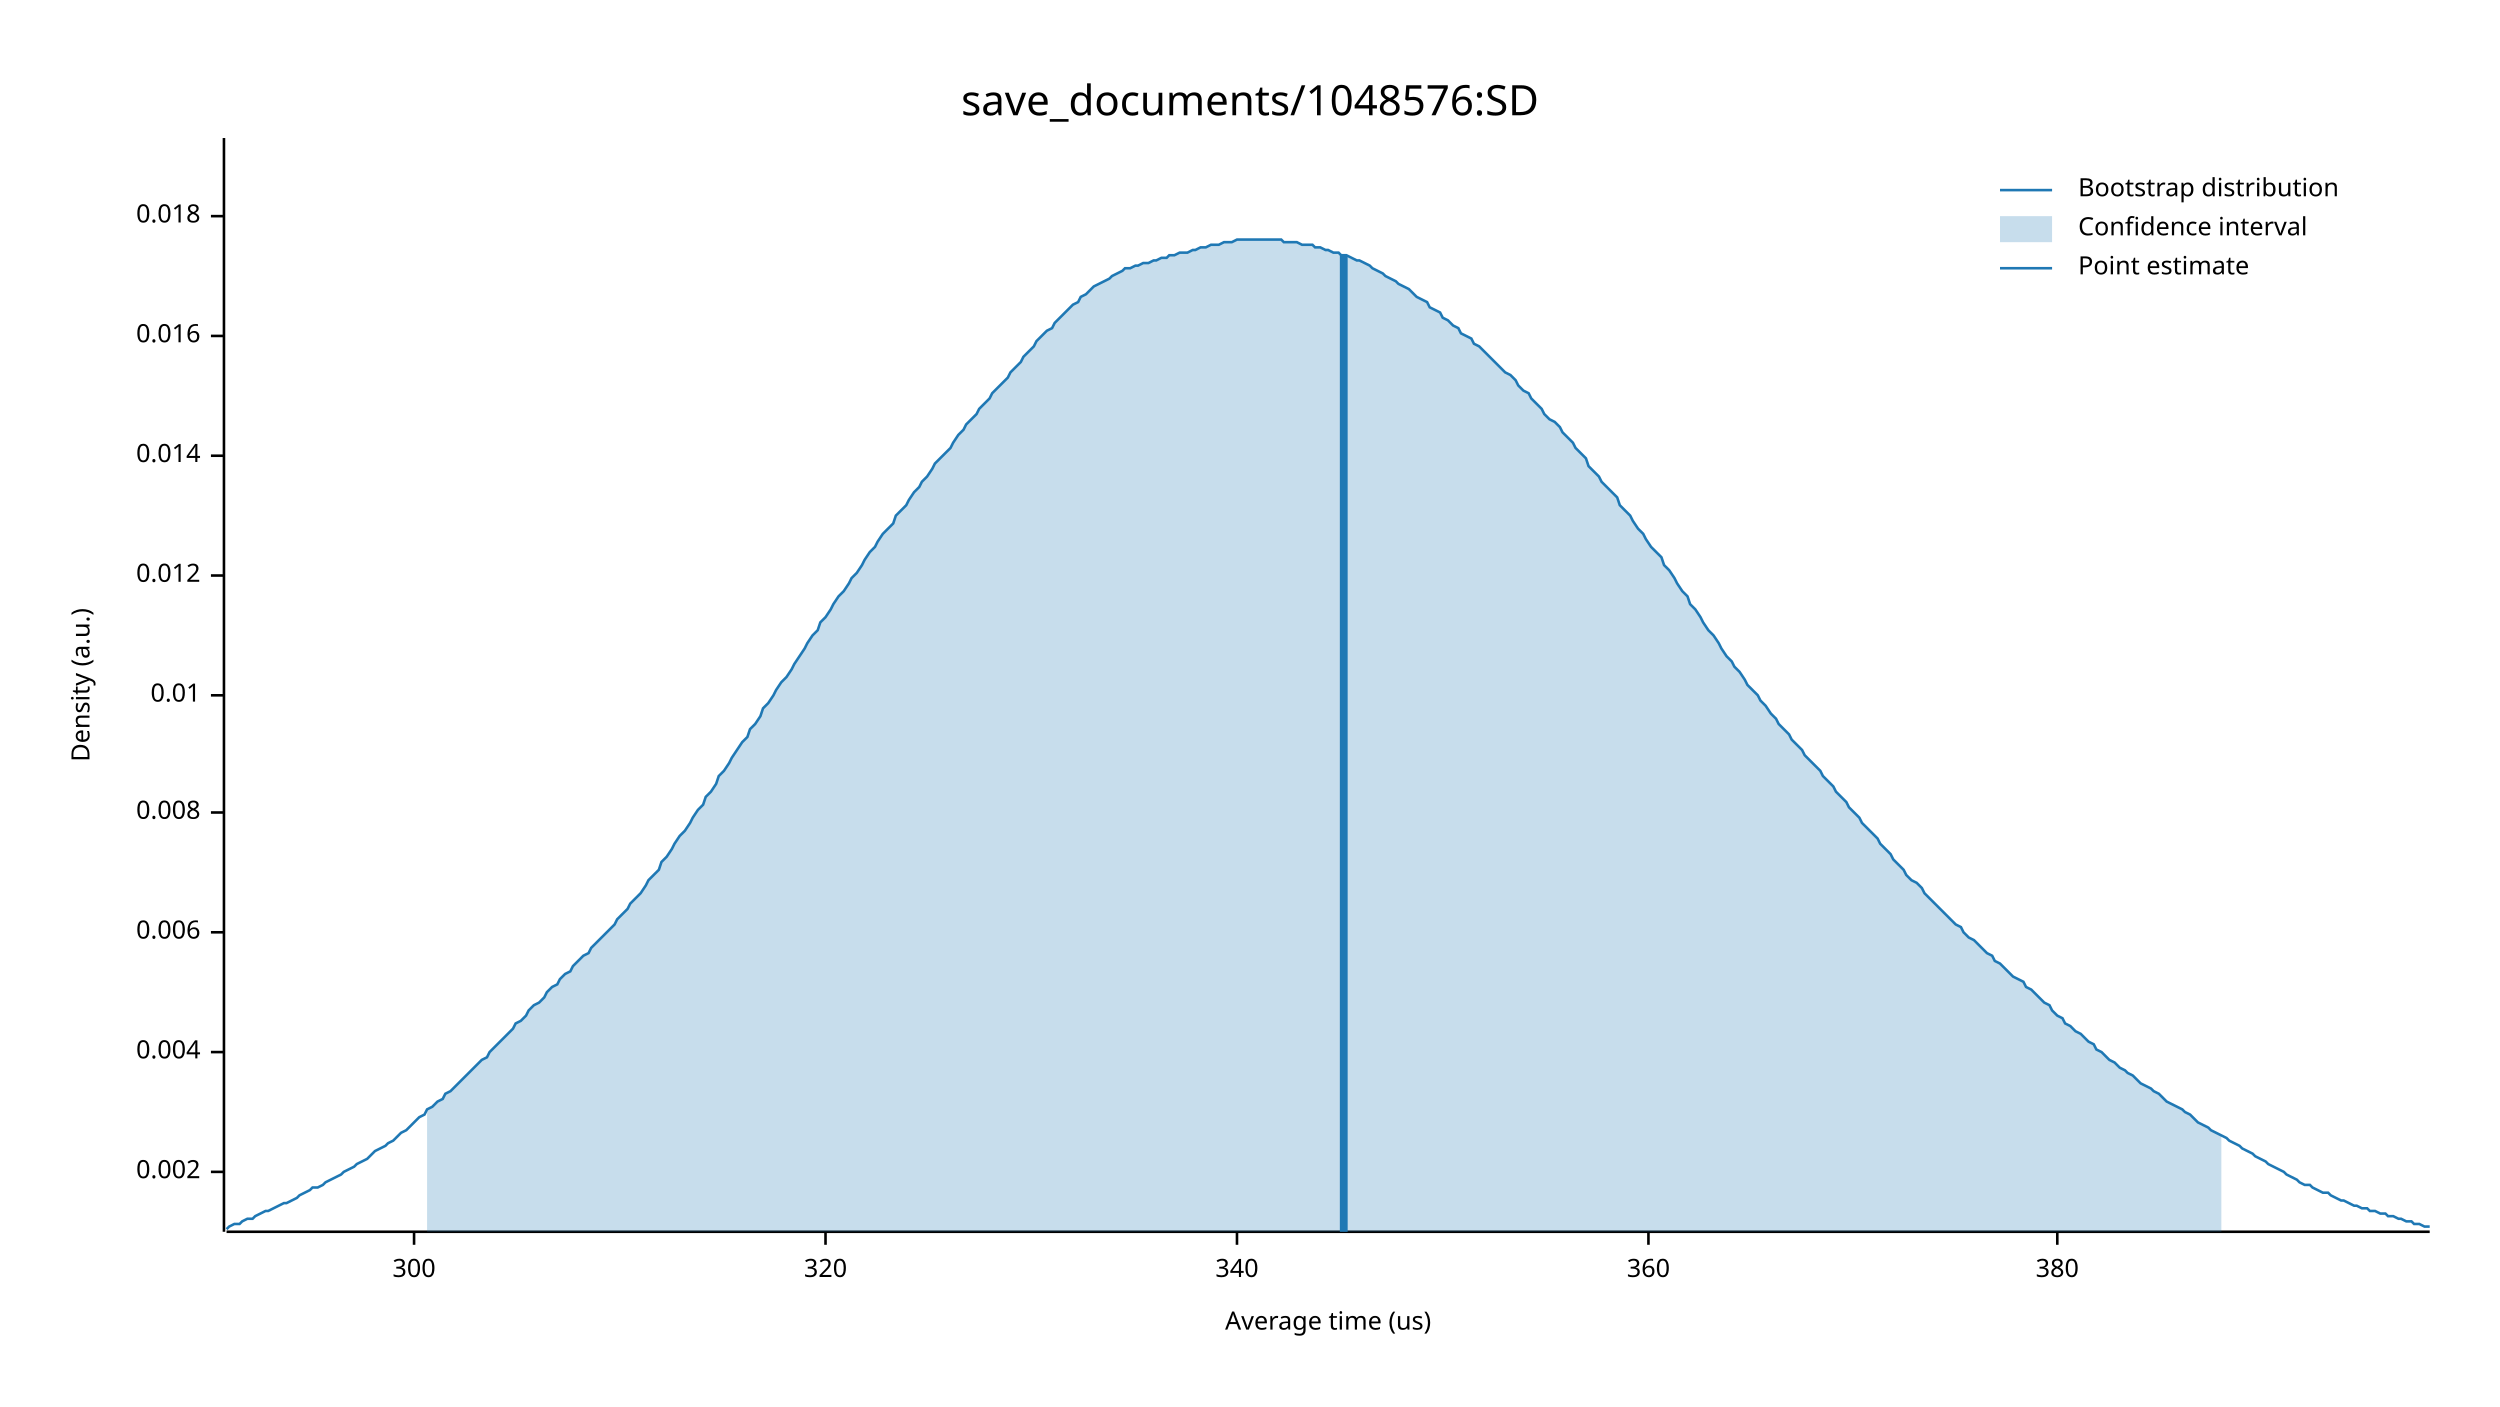
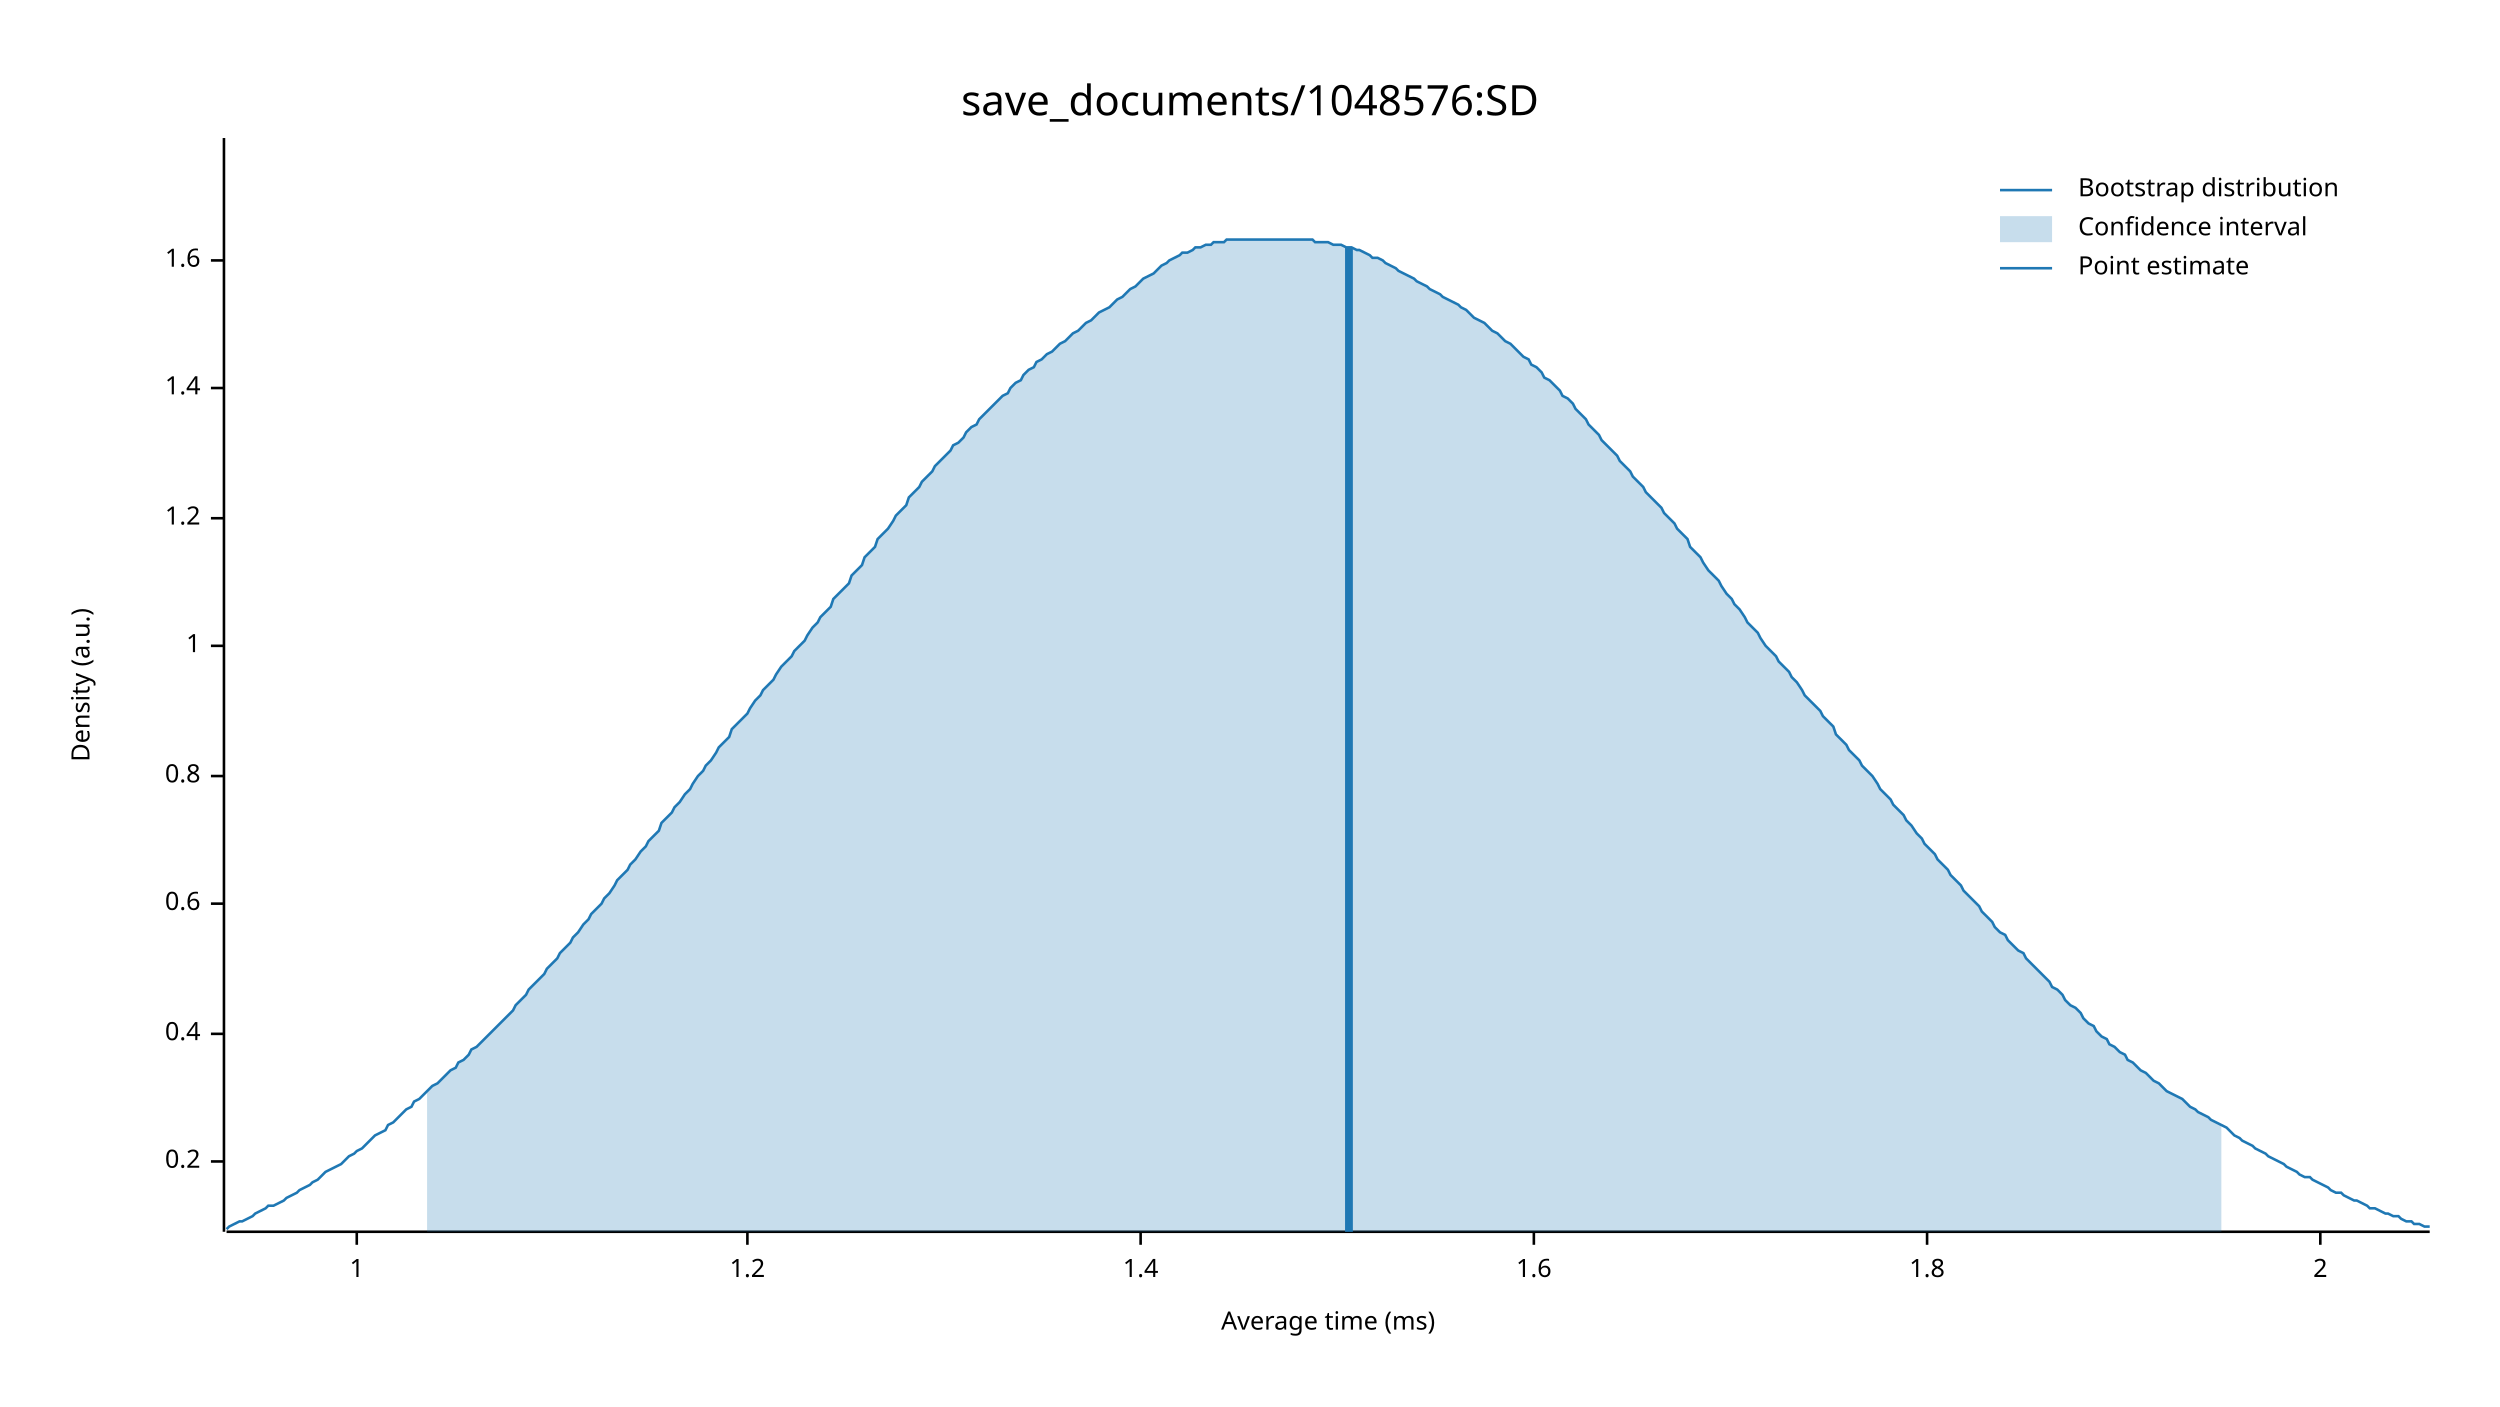
<svg xmlns="http://www.w3.org/2000/svg" width="960" height="540" viewBox="0 0 960 540">
  <text x="480" y="32" dy="0.76em" text-anchor="middle" font-family="sans-serif" font-size="16.129" opacity="1" fill="#000000">
save_documents/1048576:SD
</text>
  <text x="27" y="263" dy="0.76em" text-anchor="middle" font-family="sans-serif" font-size="9.677" opacity="1" fill="#000000" transform="rotate(270, 27, 263)">
Density (a.u.)
</text>
  <text x="510" y="513" dy="-0.5ex" text-anchor="middle" font-family="sans-serif" font-size="9.677" opacity="1" fill="#000000">
- Average time (us)
+ Average time (ms)
</text>
  <polyline fill="none" opacity="1" stroke="#000000" stroke-width="1" points="86,53 86,473 " />
-   <text x="77" y="450" dy="0.5ex" text-anchor="end" font-family="sans-serif" font-size="9.677" opacity="1" fill="#000000">
- 0.002
+   <text x="77" y="446" dy="0.5ex" text-anchor="end" font-family="sans-serif" font-size="9.677" opacity="1" fill="#000000">
+ 0.2
</text>
-   <polyline fill="none" opacity="1" stroke="#000000" stroke-width="1" points="81,450 86,450 " />
-   <text x="77" y="404" dy="0.5ex" text-anchor="end" font-family="sans-serif" font-size="9.677" opacity="1" fill="#000000">
- 0.004
+   <polyline fill="none" opacity="1" stroke="#000000" stroke-width="1" points="81,446 86,446 " />
+   <text x="77" y="397" dy="0.5ex" text-anchor="end" font-family="sans-serif" font-size="9.677" opacity="1" fill="#000000">
+ 0.4
</text>
-   <polyline fill="none" opacity="1" stroke="#000000" stroke-width="1" points="81,404 86,404 " />
-   <text x="77" y="358" dy="0.5ex" text-anchor="end" font-family="sans-serif" font-size="9.677" opacity="1" fill="#000000">
- 0.006
+   <polyline fill="none" opacity="1" stroke="#000000" stroke-width="1" points="81,397 86,397 " />
+   <text x="77" y="347" dy="0.5ex" text-anchor="end" font-family="sans-serif" font-size="9.677" opacity="1" fill="#000000">
+ 0.6
</text>
-   <polyline fill="none" opacity="1" stroke="#000000" stroke-width="1" points="81,358 86,358 " />
-   <text x="77" y="312" dy="0.5ex" text-anchor="end" font-family="sans-serif" font-size="9.677" opacity="1" fill="#000000">
- 0.008
+   <polyline fill="none" opacity="1" stroke="#000000" stroke-width="1" points="81,347 86,347 " />
+   <text x="77" y="298" dy="0.5ex" text-anchor="end" font-family="sans-serif" font-size="9.677" opacity="1" fill="#000000">
+ 0.8
</text>
-   <polyline fill="none" opacity="1" stroke="#000000" stroke-width="1" points="81,312 86,312 " />
-   <text x="77" y="267" dy="0.5ex" text-anchor="end" font-family="sans-serif" font-size="9.677" opacity="1" fill="#000000">
- 0.01
+   <polyline fill="none" opacity="1" stroke="#000000" stroke-width="1" points="81,298 86,298 " />
+   <text x="77" y="248" dy="0.5ex" text-anchor="end" font-family="sans-serif" font-size="9.677" opacity="1" fill="#000000">
+ 1
</text>
-   <polyline fill="none" opacity="1" stroke="#000000" stroke-width="1" points="81,267 86,267 " />
-   <text x="77" y="221" dy="0.5ex" text-anchor="end" font-family="sans-serif" font-size="9.677" opacity="1" fill="#000000">
- 0.012
+   <polyline fill="none" opacity="1" stroke="#000000" stroke-width="1" points="81,248 86,248 " />
+   <text x="77" y="199" dy="0.5ex" text-anchor="end" font-family="sans-serif" font-size="9.677" opacity="1" fill="#000000">
+ 1.2
</text>
-   <polyline fill="none" opacity="1" stroke="#000000" stroke-width="1" points="81,221 86,221 " />
-   <text x="77" y="175" dy="0.5ex" text-anchor="end" font-family="sans-serif" font-size="9.677" opacity="1" fill="#000000">
- 0.014
+   <polyline fill="none" opacity="1" stroke="#000000" stroke-width="1" points="81,199 86,199 " />
+   <text x="77" y="149" dy="0.5ex" text-anchor="end" font-family="sans-serif" font-size="9.677" opacity="1" fill="#000000">
+ 1.4
</text>
-   <polyline fill="none" opacity="1" stroke="#000000" stroke-width="1" points="81,175 86,175 " />
-   <text x="77" y="129" dy="0.5ex" text-anchor="end" font-family="sans-serif" font-size="9.677" opacity="1" fill="#000000">
- 0.016
+   <polyline fill="none" opacity="1" stroke="#000000" stroke-width="1" points="81,149 86,149 " />
+   <text x="77" y="100" dy="0.5ex" text-anchor="end" font-family="sans-serif" font-size="9.677" opacity="1" fill="#000000">
+ 1.6
</text>
-   <polyline fill="none" opacity="1" stroke="#000000" stroke-width="1" points="81,129 86,129 " />
-   <text x="77" y="83" dy="0.5ex" text-anchor="end" font-family="sans-serif" font-size="9.677" opacity="1" fill="#000000">
- 0.018
+   <polyline fill="none" opacity="1" stroke="#000000" stroke-width="1" points="81,100 86,100 " />
+   <polyline fill="none" opacity="1" stroke="#000000" stroke-width="1" points="87,473 933,473 " />
+   <text x="137" y="483" dy="0.76em" text-anchor="middle" font-family="sans-serif" font-size="9.677" opacity="1" fill="#000000">
+ 1
</text>
-   <polyline fill="none" opacity="1" stroke="#000000" stroke-width="1" points="81,83 86,83 " />
-   <polyline fill="none" opacity="1" stroke="#000000" stroke-width="1" points="87,473 933,473 " />
-   <text x="159" y="483" dy="0.76em" text-anchor="middle" font-family="sans-serif" font-size="9.677" opacity="1" fill="#000000">
- 300
+   <polyline fill="none" opacity="1" stroke="#000000" stroke-width="1" points="137,473 137,478 " />
+   <text x="287" y="483" dy="0.76em" text-anchor="middle" font-family="sans-serif" font-size="9.677" opacity="1" fill="#000000">
+ 1.2
</text>
-   <polyline fill="none" opacity="1" stroke="#000000" stroke-width="1" points="159,473 159,478 " />
-   <text x="317" y="483" dy="0.76em" text-anchor="middle" font-family="sans-serif" font-size="9.677" opacity="1" fill="#000000">
- 320
+   <polyline fill="none" opacity="1" stroke="#000000" stroke-width="1" points="287,473 287,478 " />
+   <text x="438" y="483" dy="0.76em" text-anchor="middle" font-family="sans-serif" font-size="9.677" opacity="1" fill="#000000">
+ 1.4
</text>
-   <polyline fill="none" opacity="1" stroke="#000000" stroke-width="1" points="317,473 317,478 " />
-   <text x="475" y="483" dy="0.76em" text-anchor="middle" font-family="sans-serif" font-size="9.677" opacity="1" fill="#000000">
- 340
+   <polyline fill="none" opacity="1" stroke="#000000" stroke-width="1" points="438,473 438,478 " />
+   <text x="589" y="483" dy="0.76em" text-anchor="middle" font-family="sans-serif" font-size="9.677" opacity="1" fill="#000000">
+ 1.6
</text>
-   <polyline fill="none" opacity="1" stroke="#000000" stroke-width="1" points="475,473 475,478 " />
-   <text x="633" y="483" dy="0.76em" text-anchor="middle" font-family="sans-serif" font-size="9.677" opacity="1" fill="#000000">
- 360
+   <polyline fill="none" opacity="1" stroke="#000000" stroke-width="1" points="589,473 589,478 " />
+   <text x="740" y="483" dy="0.76em" text-anchor="middle" font-family="sans-serif" font-size="9.677" opacity="1" fill="#000000">
+ 1.8
</text>
-   <polyline fill="none" opacity="1" stroke="#000000" stroke-width="1" points="633,473 633,478 " />
-   <text x="790" y="483" dy="0.76em" text-anchor="middle" font-family="sans-serif" font-size="9.677" opacity="1" fill="#000000">
- 380
+   <polyline fill="none" opacity="1" stroke="#000000" stroke-width="1" points="740,473 740,478 " />
+   <text x="891" y="483" dy="0.76em" text-anchor="middle" font-family="sans-serif" font-size="9.677" opacity="1" fill="#000000">
+ 2
</text>
-   <polyline fill="none" opacity="1" stroke="#000000" stroke-width="1" points="790,473 790,478 " />
-   <polyline fill="none" opacity="1" stroke="#1F78B4" stroke-width="1" points="87,472 88,471 90,470 92,470 93,469 95,468 97,468 98,467 100,466 102,465 103,465 105,464 107,463 109,462 110,462 112,461 114,460 115,459 117,458 119,457 120,456 122,456 124,455 125,454 127,453 129,452 131,451 132,450 134,449 136,448 137,447 139,446 141,445 142,444 144,442 146,441 148,440 149,439 151,438 153,436 154,435 156,434 158,432 159,431 161,429 163,428 164,426 166,425 168,423 170,422 171,420 173,419 175,417 176,416 178,414 180,412 181,411 183,409 185,407 187,406 188,404 190,402 192,400 193,399 195,397 197,395 198,393 200,392 202,390 203,388 205,386 207,385 209,383 210,381 212,379 214,378 215,376 217,374 219,373 220,371 222,369 224,367 226,366 227,364 229,362 231,360 232,359 234,357 236,355 237,353 239,351 241,349 242,347 244,345 246,343 248,340 249,338 251,336 253,334 254,331 256,329 258,326 259,324 261,321 263,319 265,316 266,314 268,311 270,309 271,306 273,304 275,301 276,298 278,296 280,293 281,291 283,288 285,285 287,283 288,280 290,278 292,275 293,272 295,270 297,267 298,265 300,262 302,260 304,257 305,255 307,252 309,249 310,247 312,244 314,242 315,239 317,237 319,234 320,232 322,229 324,227 326,224 327,222 329,220 331,217 332,215 334,212 336,210 337,208 339,205 341,203 343,201 344,198 346,196 348,194 349,192 351,189 353,187 354,185 356,183 358,180 359,178 361,176 363,174 365,172 366,170 368,167 370,165 371,163 373,161 375,159 376,157 378,155 380,153 381,151 383,149 385,147 387,145 388,143 390,141 392,139 393,137 395,135 397,133 398,131 400,129 402,127 404,126 405,124 407,122 409,120 410,119 412,117 414,116 415,114 417,113 419,111 420,110 422,109 424,108 426,107 427,106 429,105 431,104 432,103 434,103 436,102 437,102 439,101 441,101 443,100 444,100 446,99 448,99 449,98 451,98 453,97 454,97 456,97 458,96 459,96 461,95 463,95 465,94 466,94 468,94 470,93 471,93 473,93 475,92 476,92 478,92 480,92 482,92 483,92 485,92 487,92 488,92 490,92 492,92 493,93 495,93 497,93 498,93 500,94 502,94 504,94 505,95 507,95 509,96 510,96 512,97 514,97 515,98 517,98 519,99 521,100 522,100 524,101 526,102 527,103 529,104 531,105 532,106 534,107 536,108 537,109 539,110 541,111 543,113 544,114 546,115 548,116 549,118 551,119 553,120 554,122 556,123 558,125 560,126 561,128 563,129 565,130 566,132 568,133 570,135 571,136 573,138 575,140 576,141 578,143 580,144 582,146 583,148 585,150 587,151 588,153 590,155 592,157 593,159 595,161 597,162 599,164 600,166 602,168 604,170 605,172 607,174 609,176 610,179 612,181 614,183 615,185 617,187 619,189 621,191 622,194 624,196 626,198 627,200 629,203 631,205 632,207 634,210 636,212 638,214 639,217 641,219 643,222 644,224 646,227 648,229 649,232 651,234 653,237 654,239 656,242 658,244 660,247 661,249 663,252 665,254 666,256 668,258 670,261 671,263 673,265 675,267 676,269 678,271 680,274 682,276 683,278 685,280 687,282 688,284 690,286 692,288 693,290 695,292 697,294 699,296 700,298 702,300 704,302 705,304 707,306 709,308 710,310 712,312 714,314 715,316 717,318 719,320 721,322 722,324 724,326 726,328 727,330 729,332 731,334 732,336 734,338 736,339 738,341 739,343 741,345 743,347 744,348 746,350 748,352 749,353 751,355 753,356 754,358 756,360 758,361 760,363 761,364 763,366 765,367 766,369 768,370 770,372 771,373 773,375 775,376 777,377 778,379 780,380 782,382 783,383 785,385 787,386 788,388 790,390 792,391 793,393 795,394 797,396 799,397 800,398 802,400 804,401 805,403 807,404 809,406 810,407 812,408 814,410 816,411 817,412 819,413 821,415 822,416 824,417 826,418 827,419 829,420 831,422 832,423 834,424 836,425 838,426 839,427 841,428 843,430 844,431 846,432 848,433 849,434 851,435 853,436 855,437 856,438 858,439 860,440 861,441 863,442 865,443 866,444 868,445 870,446 871,447 873,448 875,449 877,450 878,451 880,452 882,453 883,454 885,455 887,455 888,456 890,457 892,458 894,458 895,459 897,460 899,461 900,461 902,462 904,463 905,463 907,464 909,464 910,465 912,465 914,466 916,466 917,467 919,467 921,468 922,468 924,469 926,469 927,470 929,470 931,471 933,471 " />
-   <polygon opacity="0.25" fill="#1F78B4" points="164,426 166,425 168,423 170,422 171,420 173,419 175,417 176,416 178,414 180,412 181,411 183,409 185,407 187,406 188,404 190,402 192,400 193,399 195,397 197,395 198,393 200,392 202,390 203,388 205,386 207,385 209,383 210,381 212,379 214,378 215,376 217,374 219,373 220,371 222,369 224,367 226,366 227,364 229,362 231,360 232,359 234,357 236,355 237,353 239,351 241,349 242,347 244,345 246,343 248,340 249,338 251,336 253,334 254,331 256,329 258,326 259,324 261,321 263,319 265,316 266,314 268,311 270,309 271,306 273,304 275,301 276,298 278,296 280,293 281,291 283,288 285,285 287,283 288,280 290,278 292,275 293,272 295,270 297,267 298,265 300,262 302,260 304,257 305,255 307,252 309,249 310,247 312,244 314,242 315,239 317,237 319,234 320,232 322,229 324,227 326,224 327,222 329,220 331,217 332,215 334,212 336,210 337,208 339,205 341,203 343,201 344,198 346,196 348,194 349,192 351,189 353,187 354,185 356,183 358,180 359,178 361,176 363,174 365,172 366,170 368,167 370,165 371,163 373,161 375,159 376,157 378,155 380,153 381,151 383,149 385,147 387,145 388,143 390,141 392,139 393,137 395,135 397,133 398,131 400,129 402,127 404,126 405,124 407,122 409,120 410,119 412,117 414,116 415,114 417,113 419,111 420,110 422,109 424,108 426,107 427,106 429,105 431,104 432,103 434,103 436,102 437,102 439,101 441,101 443,100 444,100 446,99 448,99 449,98 451,98 453,97 454,97 456,97 458,96 459,96 461,95 463,95 465,94 466,94 468,94 470,93 471,93 473,93 475,92 476,92 478,92 480,92 482,92 483,92 485,92 487,92 488,92 490,92 492,92 493,93 495,93 497,93 498,93 500,94 502,94 504,94 505,95 507,95 509,96 510,96 512,97 514,97 515,98 517,98 519,99 521,100 522,100 524,101 526,102 527,103 529,104 531,105 532,106 534,107 536,108 537,109 539,110 541,111 543,113 544,114 546,115 548,116 549,118 551,119 553,120 554,122 556,123 558,125 560,126 561,128 563,129 565,130 566,132 568,133 570,135 571,136 573,138 575,140 576,141 578,143 580,144 582,146 583,148 585,150 587,151 588,153 590,155 592,157 593,159 595,161 597,162 599,164 600,166 602,168 604,170 605,172 607,174 609,176 610,179 612,181 614,183 615,185 617,187 619,189 621,191 622,194 624,196 626,198 627,200 629,203 631,205 632,207 634,210 636,212 638,214 639,217 641,219 643,222 644,224 646,227 648,229 649,232 651,234 653,237 654,239 656,242 658,244 660,247 661,249 663,252 665,254 666,256 668,258 670,261 671,263 673,265 675,267 676,269 678,271 680,274 682,276 683,278 685,280 687,282 688,284 690,286 692,288 693,290 695,292 697,294 699,296 700,298 702,300 704,302 705,304 707,306 709,308 710,310 712,312 714,314 715,316 717,318 719,320 721,322 722,324 724,326 726,328 727,330 729,332 731,334 732,336 734,338 736,339 738,341 739,343 741,345 743,347 744,348 746,350 748,352 749,353 751,355 753,356 754,358 756,360 758,361 760,363 761,364 763,366 765,367 766,369 768,370 770,372 771,373 773,375 775,376 777,377 778,379 780,380 782,382 783,383 785,385 787,386 788,388 790,390 792,391 793,393 795,394 797,396 799,397 800,398 802,400 804,401 805,403 807,404 809,406 810,407 812,408 814,410 816,411 817,412 819,413 821,415 822,416 824,417 826,418 827,419 829,420 831,422 832,423 834,424 836,425 838,426 839,427 841,428 843,430 844,431 846,432 848,433 849,434 851,435 853,436 853,473 164,473 " />
-   <polyline fill="none" opacity="1" stroke="#1F78B4" stroke-width="3" points="516,473 516,98 " />
+   <polyline fill="none" opacity="1" stroke="#000000" stroke-width="1" points="891,473 891,478 " />
+   <polyline fill="none" opacity="1" stroke="#1F78B4" stroke-width="1" points="87,472 88,471 90,470 92,469 93,469 95,468 97,467 98,466 100,465 102,464 103,463 105,463 107,462 109,461 110,460 112,459 114,458 115,457 117,456 119,455 120,454 122,453 124,451 125,450 127,449 129,448 131,447 132,446 134,444 136,443 137,442 139,441 141,439 142,438 144,436 146,435 148,434 149,432 151,431 153,429 154,428 156,426 158,425 159,423 161,422 163,420 164,419 166,417 168,416 170,414 171,413 173,411 175,410 176,408 178,407 180,405 181,403 183,402 185,400 187,398 188,397 190,395 192,393 193,392 195,390 197,388 198,386 200,384 202,382 203,380 205,378 207,376 209,374 210,372 212,370 214,368 215,366 217,364 219,362 220,360 222,358 224,355 226,353 227,351 229,349 231,347 232,345 234,343 236,340 237,338 239,336 241,334 242,332 244,330 246,327 248,325 249,323 251,321 253,319 254,316 256,314 258,312 259,310 261,308 263,305 265,303 266,301 268,298 270,296 271,294 273,292 275,289 276,287 278,285 280,283 281,280 283,278 285,276 287,274 288,272 290,269 292,267 293,265 295,263 297,261 298,259 300,256 302,254 304,252 305,250 307,248 309,246 310,244 312,241 314,239 315,237 317,235 319,233 320,230 322,228 324,226 326,224 327,221 329,219 331,217 332,214 334,212 336,210 337,207 339,205 341,203 343,200 344,198 346,196 348,194 349,191 351,189 353,187 354,185 356,183 358,181 359,179 361,177 363,175 365,173 366,171 368,170 370,168 371,166 373,164 375,163 376,161 378,159 380,157 381,156 383,154 385,152 387,151 388,149 390,147 392,146 393,144 395,142 397,141 398,139 400,138 402,136 404,135 405,134 407,132 409,131 410,130 412,128 414,127 415,126 417,124 419,123 420,122 422,120 424,119 426,118 427,117 429,115 431,114 432,113 434,111 436,110 437,109 439,107 441,106 443,105 444,104 446,102 448,101 449,100 451,99 453,98 454,97 456,97 458,96 459,95 461,95 463,94 465,94 466,93 468,93 470,93 471,92 473,92 475,92 476,92 478,92 480,92 482,92 483,92 485,92 487,92 488,92 490,92 492,92 493,92 495,92 497,92 498,92 500,92 502,92 504,92 505,93 507,93 509,93 510,93 512,94 514,94 515,94 517,95 519,95 521,96 522,96 524,97 526,98 527,99 529,99 531,100 532,101 534,102 536,103 537,104 539,105 541,106 543,107 544,108 546,109 548,110 549,111 551,112 553,113 554,114 556,115 558,116 560,117 561,118 563,119 565,121 566,122 568,123 570,124 571,125 573,127 575,128 576,129 578,131 580,132 582,134 583,135 585,137 587,138 588,140 590,141 592,143 593,145 595,146 597,148 599,150 600,152 602,153 604,155 605,157 607,159 609,161 610,163 612,165 614,167 615,169 617,171 619,173 621,175 622,177 624,179 626,181 627,183 629,185 631,187 632,189 634,191 636,193 638,195 639,197 641,199 643,201 644,203 646,205 648,207 649,210 651,212 653,214 654,216 656,219 658,221 660,223 661,225 663,228 665,230 666,232 668,234 670,237 671,239 673,241 675,243 676,245 678,248 680,250 682,252 683,254 685,256 687,258 688,260 690,262 692,265 693,267 695,269 697,271 699,273 700,275 702,277 704,279 705,282 707,284 709,286 710,288 712,290 714,292 715,294 717,296 719,298 721,301 722,303 724,305 726,307 727,309 729,311 731,313 732,315 734,317 736,320 738,322 739,324 741,326 743,328 744,330 746,332 748,334 749,336 751,338 753,340 754,342 756,344 758,346 760,348 761,350 763,352 765,354 766,356 768,358 770,359 771,361 773,363 775,365 777,366 778,368 780,370 782,372 783,373 785,375 787,377 788,379 790,380 792,382 793,384 795,386 797,387 799,389 800,391 802,393 804,394 805,396 807,398 809,399 810,401 812,402 814,404 816,405 817,407 819,408 821,410 822,411 824,412 826,414 827,415 829,416 831,418 832,419 834,420 836,421 838,422 839,423 841,425 843,426 844,427 846,428 848,429 849,430 851,431 853,432 855,433 856,434 858,436 860,437 861,438 863,439 865,440 866,441 868,442 870,443 871,444 873,445 875,446 877,447 878,448 880,449 882,450 883,451 885,452 887,452 888,453 890,454 892,455 894,456 895,457 897,458 899,458 900,459 902,460 904,461 905,461 907,462 909,463 910,464 912,464 914,465 916,466 917,466 919,467 921,467 922,468 924,469 926,469 927,470 929,470 931,471 933,471 " />
+   <polygon opacity="0.25" fill="#1F78B4" points="164,419 166,417 168,416 170,414 171,413 173,411 175,410 176,408 178,407 180,405 181,403 183,402 185,400 187,398 188,397 190,395 192,393 193,392 195,390 197,388 198,386 200,384 202,382 203,380 205,378 207,376 209,374 210,372 212,370 214,368 215,366 217,364 219,362 220,360 222,358 224,355 226,353 227,351 229,349 231,347 232,345 234,343 236,340 237,338 239,336 241,334 242,332 244,330 246,327 248,325 249,323 251,321 253,319 254,316 256,314 258,312 259,310 261,308 263,305 265,303 266,301 268,298 270,296 271,294 273,292 275,289 276,287 278,285 280,283 281,280 283,278 285,276 287,274 288,272 290,269 292,267 293,265 295,263 297,261 298,259 300,256 302,254 304,252 305,250 307,248 309,246 310,244 312,241 314,239 315,237 317,235 319,233 320,230 322,228 324,226 326,224 327,221 329,219 331,217 332,214 334,212 336,210 337,207 339,205 341,203 343,200 344,198 346,196 348,194 349,191 351,189 353,187 354,185 356,183 358,181 359,179 361,177 363,175 365,173 366,171 368,170 370,168 371,166 373,164 375,163 376,161 378,159 380,157 381,156 383,154 385,152 387,151 388,149 390,147 392,146 393,144 395,142 397,141 398,139 400,138 402,136 404,135 405,134 407,132 409,131 410,130 412,128 414,127 415,126 417,124 419,123 420,122 422,120 424,119 426,118 427,117 429,115 431,114 432,113 434,111 436,110 437,109 439,107 441,106 443,105 444,104 446,102 448,101 449,100 451,99 453,98 454,97 456,97 458,96 459,95 461,95 463,94 465,94 466,93 468,93 470,93 471,92 473,92 475,92 476,92 478,92 480,92 482,92 483,92 485,92 487,92 488,92 490,92 492,92 493,92 495,92 497,92 498,92 500,92 502,92 504,92 505,93 507,93 509,93 510,93 512,94 514,94 515,94 517,95 519,95 521,96 522,96 524,97 526,98 527,99 529,99 531,100 532,101 534,102 536,103 537,104 539,105 541,106 543,107 544,108 546,109 548,110 549,111 551,112 553,113 554,114 556,115 558,116 560,117 561,118 563,119 565,121 566,122 568,123 570,124 571,125 573,127 575,128 576,129 578,131 580,132 582,134 583,135 585,137 587,138 588,140 590,141 592,143 593,145 595,146 597,148 599,150 600,152 602,153 604,155 605,157 607,159 609,161 610,163 612,165 614,167 615,169 617,171 619,173 621,175 622,177 624,179 626,181 627,183 629,185 631,187 632,189 634,191 636,193 638,195 639,197 641,199 643,201 644,203 646,205 648,207 649,210 651,212 653,214 654,216 656,219 658,221 660,223 661,225 663,228 665,230 666,232 668,234 670,237 671,239 673,241 675,243 676,245 678,248 680,250 682,252 683,254 685,256 687,258 688,260 690,262 692,265 693,267 695,269 697,271 699,273 700,275 702,277 704,279 705,282 707,284 709,286 710,288 712,290 714,292 715,294 717,296 719,298 721,301 722,303 724,305 726,307 727,309 729,311 731,313 732,315 734,317 736,320 738,322 739,324 741,326 743,328 744,330 746,332 748,334 749,336 751,338 753,340 754,342 756,344 758,346 760,348 761,350 763,352 765,354 766,356 768,358 770,359 771,361 773,363 775,365 777,366 778,368 780,370 782,372 783,373 785,375 787,377 788,379 790,380 792,382 793,384 795,386 797,387 799,389 800,391 802,393 804,394 805,396 807,398 809,399 810,401 812,402 814,404 816,405 817,407 819,408 821,410 822,411 824,412 826,414 827,415 829,416 831,418 832,419 834,420 836,421 838,422 839,423 841,425 843,426 844,427 846,428 848,429 849,430 851,431 853,432 853,473 164,473 " />
+   <polyline fill="none" opacity="1" stroke="#1F78B4" stroke-width="3" points="518,473 518,95 " />
  <text x="798" y="68" dy="0.76em" text-anchor="start" font-family="sans-serif" font-size="9.677" opacity="1" fill="#000000">
Bootstrap distribution
</text>
  <text x="798" y="83" dy="0.76em" text-anchor="start" font-family="sans-serif" font-size="9.677" opacity="1" fill="#000000">
Confidence interval
</text>
  <text x="798" y="98" dy="0.76em" text-anchor="start" font-family="sans-serif" font-size="9.677" opacity="1" fill="#000000">
Point estimate
</text>
  <polyline fill="none" opacity="1" stroke="#1F78B4" stroke-width="1" points="768,73 788,73 " />
  <rect x="768" y="83" width="20" height="10" opacity="0.25" fill="#1F78B4" stroke="none" />
  <polyline fill="none" opacity="1" stroke="#1F78B4" stroke-width="1" points="768,103 788,103 " />
</svg>
